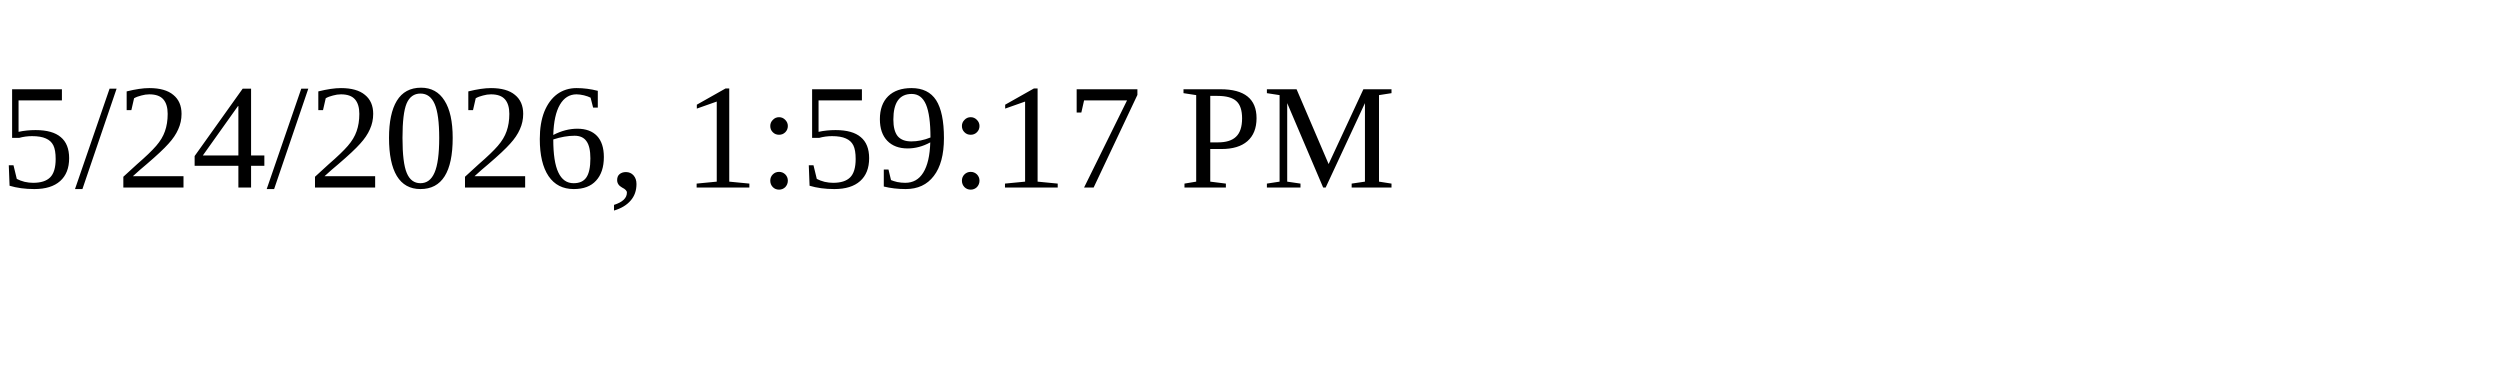
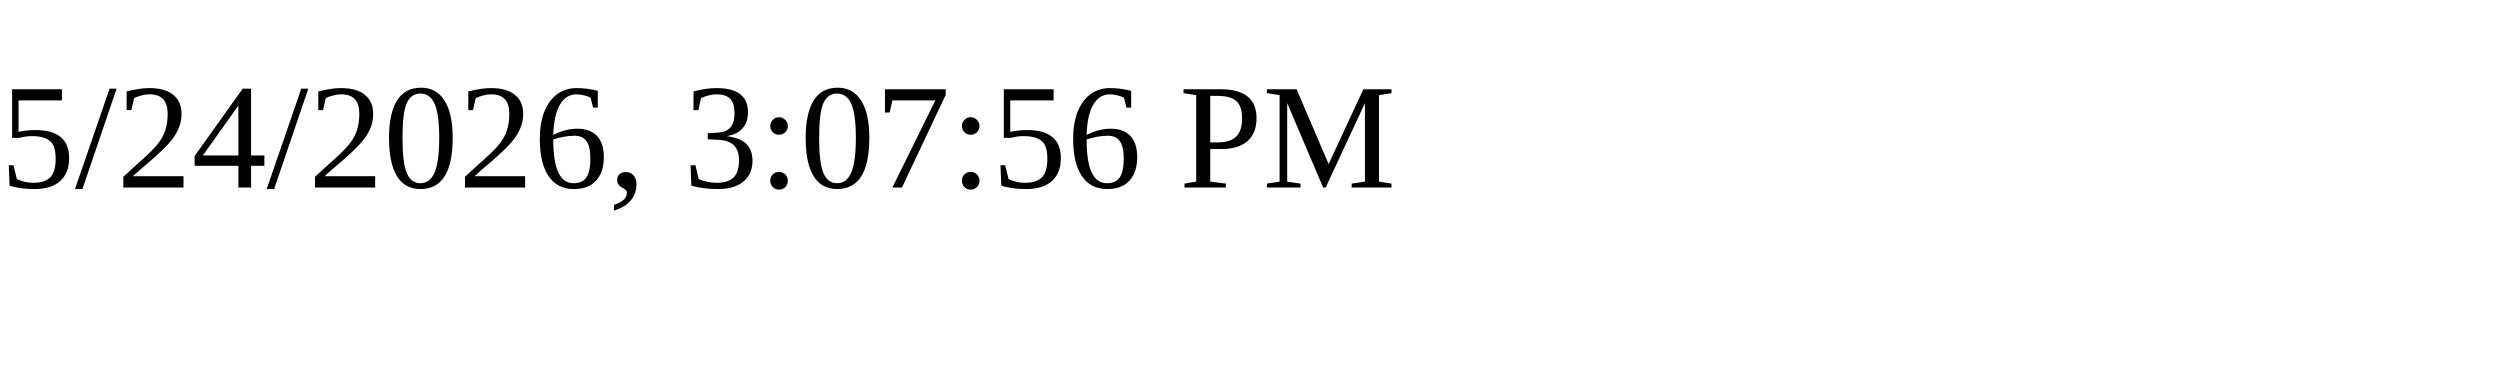
<svg xmlns="http://www.w3.org/2000/svg" height="30" width="200">
-   <text x="0" y="15">5/24/2026, 1:59:17 PM</text>
+   <text x="0" y="15">5/24/2026, 3:07:56 PM</text>
</svg>
